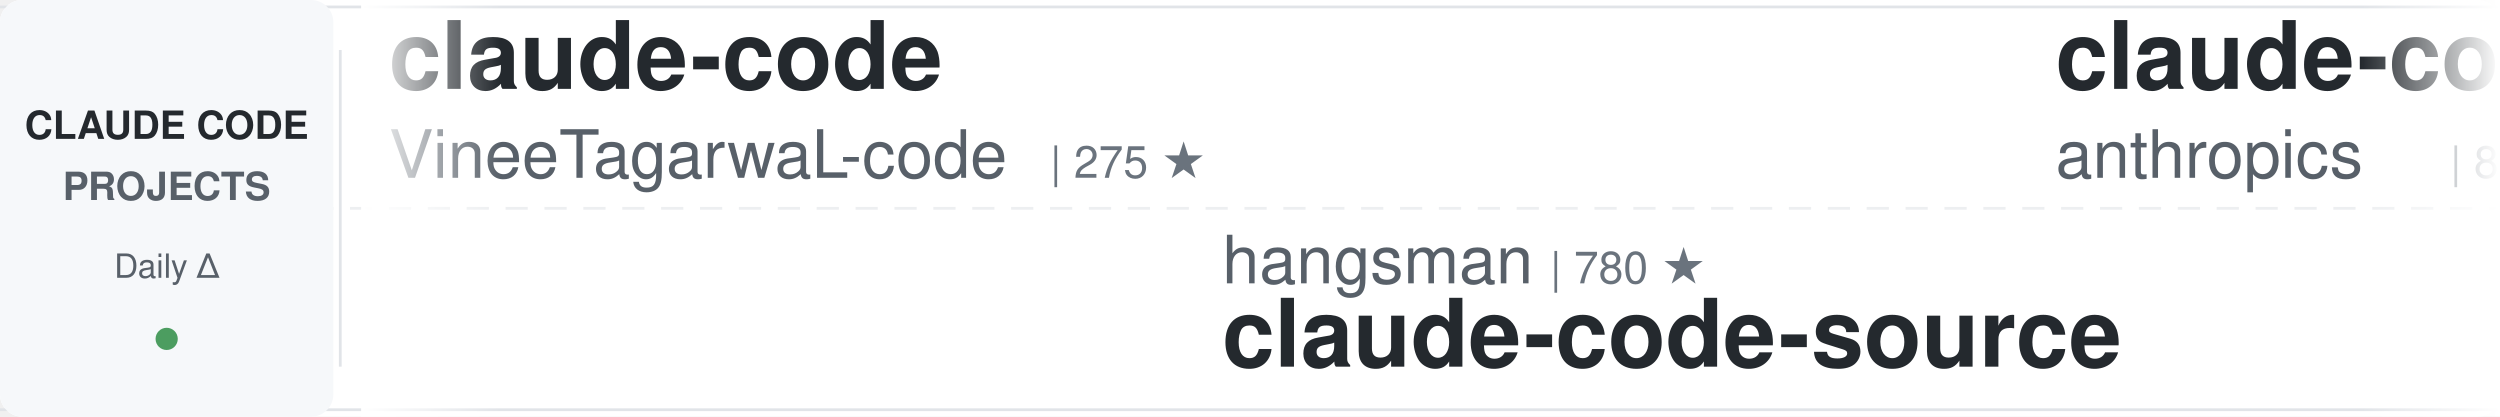
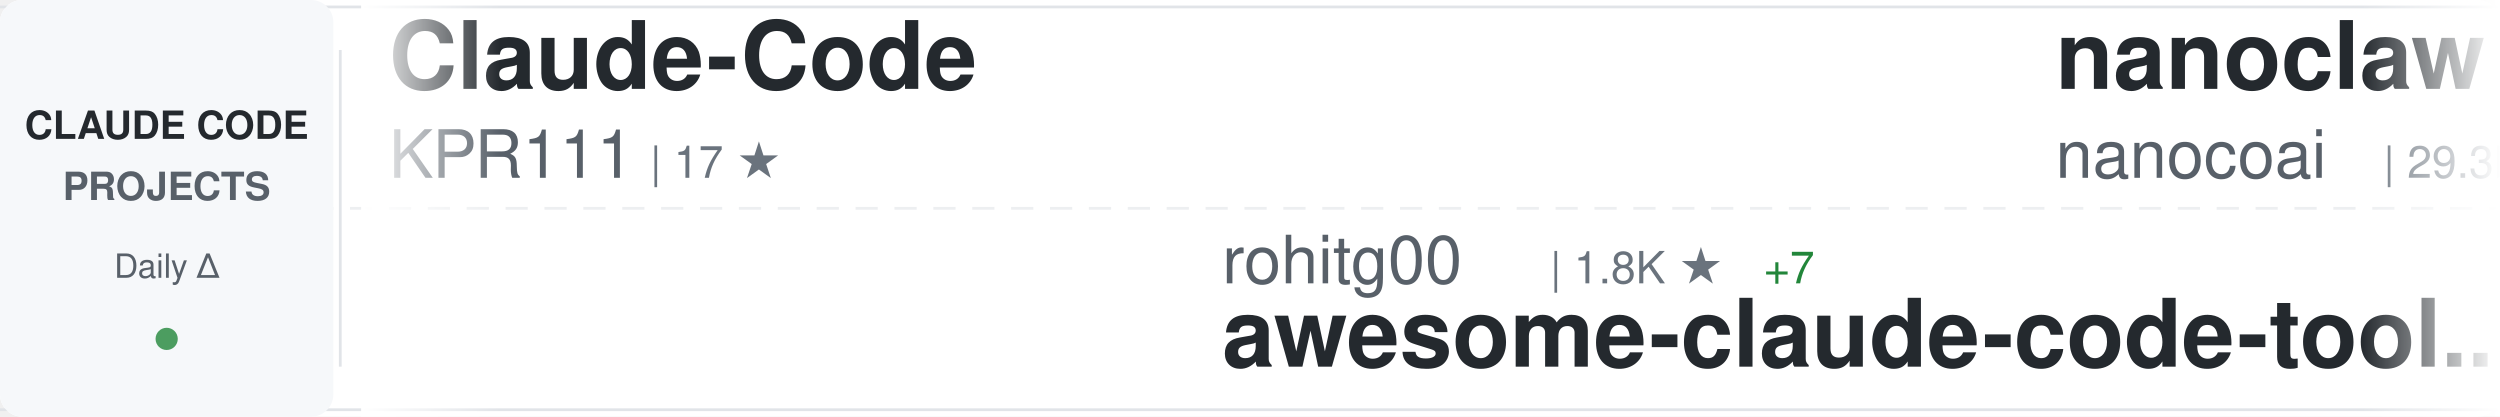
<svg xmlns="http://www.w3.org/2000/svg" width="900" height="150">
  <defs>
    <linearGradient id="awesomeLeftFade" x1="0%" y1="0%" x2="100%" y2="0%">
      <stop offset="0%" style="stop-color:#ffffff;stop-opacity:1" />
      <stop offset="100%" style="stop-color:#ffffff;stop-opacity:0" />
    </linearGradient>
    <linearGradient id="awesomeRightFade" x1="0%" y1="0%" x2="100%" y2="0%">
      <stop offset="0%" style="stop-color:#ffffff;stop-opacity:0" />
      <stop offset="100%" style="stop-color:#ffffff;stop-opacity:1" />
    </linearGradient>
  </defs>
  <rect width="900" height="150" fill="#ffffff" rx="8" />
  <rect x="0" y="2" width="900" height="1" fill="#e1e4e8" />
  <rect x="0" y="147" width="900" height="1" fill="#e1e4e8" />
  <line x1="0" y1="75" x2="900" y2="75" stroke="#e1e4e8" stroke-width="1" stroke-dasharray="8 6" opacity="0.6" />
  <rect x="0" y="0" width="120" height="150" fill="#f6f8fa" rx="8" />
  <text x="60" y="50" font-family="-apple-system, BlinkMacSystemFont, 'Segoe UI', Helvetica, Arial, sans-serif" font-size="14" font-weight="600" fill="#24292e" text-anchor="middle">CLAUDE CODE</text>
  <text x="60" y="72" font-family="-apple-system, BlinkMacSystemFont, 'Segoe UI', Helvetica, Arial, sans-serif" font-size="14" font-weight="600" fill="#586069" text-anchor="middle">PROJECTS</text>
  <text x="60" y="100" font-family="-apple-system, BlinkMacSystemFont, 'Segoe UI', Helvetica, Arial, sans-serif" font-size="12" font-weight="500" fill="#586069" text-anchor="middle">Daily Δ</text>
  <circle cx="60" cy="122" r="4" fill="#22863a" opacity="0.8" />
  <rect x="122" y="18" width="1" height="114" fill="#e1e4e8" />
  <clipPath id="awesomeTickerClip">
    <rect x="130" y="0" width="770" height="150" />
  </clipPath>
  <g clip-path="url(#awesomeTickerClip)">
    <g id="awesomeTickerItems">
      <animateTransform attributeName="transform" attributeType="XML" type="translate" from="0 0" to="-3000 0" dur="54s" repeatCount="indefinite" />
      <g transform="translate(0, 0)">
-         <text x="140" y="32" font-family="-apple-system, BlinkMacSystemFont, 'Segoe UI', Helvetica, Arial, sans-serif" font-size="34" font-weight="600" fill="#24292e">claude-code</text>
-         <text x="140" y="64" font-family="-apple-system, BlinkMacSystemFont, 'Segoe UI', Helvetica, Arial, sans-serif" font-size="24" font-weight="400" fill="#586069">VineeTagarwaL-code</text>
-         <text x="378" y="64" font-family="-apple-system, BlinkMacSystemFont, 'Segoe UI', Helvetica, Arial, sans-serif" font-size="16" font-weight="500" fill="#6a737d">| 275 ★</text>
+         <text x="140" y="32" font-family="-apple-system, BlinkMacSystemFont, 'Segoe UI', Helvetica, Arial, sans-serif" font-size="34" font-weight="600" fill="#24292e">Claude-Code</text>
+         <text x="140" y="64" font-family="-apple-system, BlinkMacSystemFont, 'Segoe UI', Helvetica, Arial, sans-serif" font-size="24" font-weight="400" fill="#586069">KPR111</text>
+         <text x="234" y="64" font-family="-apple-system, BlinkMacSystemFont, 'Segoe UI', Helvetica, Arial, sans-serif" font-size="16" font-weight="500" fill="#6a737d">| 17 ★</text>
      </g>
      <g transform="translate(300, 0)">
-         <text x="140" y="102" font-family="-apple-system, BlinkMacSystemFont, 'Segoe UI', Helvetica, Arial, sans-serif" font-size="24" font-weight="400" fill="#586069">hangsman</text>
-         <text x="258" y="102" font-family="-apple-system, BlinkMacSystemFont, 'Segoe UI', Helvetica, Arial, sans-serif" font-size="16" font-weight="500" fill="#6a737d">| 780 ★</text>
-         <text x="140" y="132" font-family="-apple-system, BlinkMacSystemFont, 'Segoe UI', Helvetica, Arial, sans-serif" font-size="34" font-weight="600" fill="#24292e">claude-code-source</text>
+         <text x="140" y="102" font-family="-apple-system, BlinkMacSystemFont, 'Segoe UI', Helvetica, Arial, sans-serif" font-size="24" font-weight="400" fill="#586069">rohitg00</text>
+         <text x="258" y="102" font-family="-apple-system, BlinkMacSystemFont, 'Segoe UI', Helvetica, Arial, sans-serif" font-size="16" font-weight="500" fill="#6a737d">| 1.8K ★</text>
+         <text x="335" y="102" font-family="-apple-system, BlinkMacSystemFont, 'Segoe UI', Helvetica, Arial, sans-serif" font-size="16" font-weight="500" fill="#22863a"> +7</text>
+         <text x="140" y="132" font-family="-apple-system, BlinkMacSystemFont, 'Segoe UI', Helvetica, Arial, sans-serif" font-size="34" font-weight="600" fill="#24292e">awesome-claude-code-tool...</text>
      </g>
      <g transform="translate(600, 0)">
-         <text x="140" y="32" font-family="-apple-system, BlinkMacSystemFont, 'Segoe UI', Helvetica, Arial, sans-serif" font-size="34" font-weight="600" fill="#24292e">claude-code-base-action</text>
-         <text x="140" y="64" font-family="-apple-system, BlinkMacSystemFont, 'Segoe UI', Helvetica, Arial, sans-serif" font-size="24" font-weight="400" fill="#586069">anthropics</text>
-         <text x="282" y="64" font-family="-apple-system, BlinkMacSystemFont, 'Segoe UI', Helvetica, Arial, sans-serif" font-size="16" font-weight="500" fill="#6a737d">| 846 ★</text>
+         <text x="140" y="32" font-family="-apple-system, BlinkMacSystemFont, 'Segoe UI', Helvetica, Arial, sans-serif" font-size="34" font-weight="600" fill="#24292e">nanoclaw</text>
+         <text x="140" y="64" font-family="-apple-system, BlinkMacSystemFont, 'Segoe UI', Helvetica, Arial, sans-serif" font-size="24" font-weight="400" fill="#586069">nanocoai</text>
+         <text x="258" y="64" font-family="-apple-system, BlinkMacSystemFont, 'Segoe UI', Helvetica, Arial, sans-serif" font-size="16" font-weight="500" fill="#6a737d">| 29.3K ★</text>
+         <text x="344" y="64" font-family="-apple-system, BlinkMacSystemFont, 'Segoe UI', Helvetica, Arial, sans-serif" font-size="16" font-weight="500" fill="#22863a"> +40</text>
      </g>
      <g transform="translate(900, 0)">
-         <text x="140" y="102" font-family="-apple-system, BlinkMacSystemFont, 'Segoe UI', Helvetica, Arial, sans-serif" font-size="24" font-weight="400" fill="#586069">luyao618</text>
-         <text x="258" y="102" font-family="-apple-system, BlinkMacSystemFont, 'Segoe UI', Helvetica, Arial, sans-serif" font-size="16" font-weight="500" fill="#6a737d">| 1.4K ★</text>
-         <text x="335" y="102" font-family="-apple-system, BlinkMacSystemFont, 'Segoe UI', Helvetica, Arial, sans-serif" font-size="16" font-weight="500" fill="#22863a"> +7</text>
-         <text x="140" y="132" font-family="-apple-system, BlinkMacSystemFont, 'Segoe UI', Helvetica, Arial, sans-serif" font-size="34" font-weight="600" fill="#24292e">Claude-Code-Source-Study</text>
+         <text x="140" y="102" font-family="-apple-system, BlinkMacSystemFont, 'Segoe UI', Helvetica, Arial, sans-serif" font-size="24" font-weight="400" fill="#586069">anthropics</text>
+         <text x="282" y="102" font-family="-apple-system, BlinkMacSystemFont, 'Segoe UI', Helvetica, Arial, sans-serif" font-size="16" font-weight="500" fill="#6a737d">| 4.7K ★</text>
+         <text x="359" y="102" font-family="-apple-system, BlinkMacSystemFont, 'Segoe UI', Helvetica, Arial, sans-serif" font-size="16" font-weight="500" fill="#22863a"> +9</text>
+         <text x="140" y="132" font-family="-apple-system, BlinkMacSystemFont, 'Segoe UI', Helvetica, Arial, sans-serif" font-size="34" font-weight="600" fill="#24292e">claude-code-security-rev...</text>
      </g>
      <g transform="translate(1200, 0)">
-         <text x="140" y="32" font-family="-apple-system, BlinkMacSystemFont, 'Segoe UI', Helvetica, Arial, sans-serif" font-size="34" font-weight="600" fill="#24292e">claude-howto</text>
-         <text x="140" y="64" font-family="-apple-system, BlinkMacSystemFont, 'Segoe UI', Helvetica, Arial, sans-serif" font-size="24" font-weight="400" fill="#586069">luongnv89</text>
-         <text x="270" y="64" font-family="-apple-system, BlinkMacSystemFont, 'Segoe UI', Helvetica, Arial, sans-serif" font-size="16" font-weight="500" fill="#6a737d">| 34.0K ★</text>
-         <text x="356" y="64" font-family="-apple-system, BlinkMacSystemFont, 'Segoe UI', Helvetica, Arial, sans-serif" font-size="16" font-weight="500" fill="#22863a"> +121</text>
+         <text x="140" y="32" font-family="-apple-system, BlinkMacSystemFont, 'Segoe UI', Helvetica, Arial, sans-serif" font-size="34" font-weight="600" fill="#24292e">antigravity-awesome-skil...</text>
+         <text x="140" y="64" font-family="-apple-system, BlinkMacSystemFont, 'Segoe UI', Helvetica, Arial, sans-serif" font-size="24" font-weight="400" fill="#586069">sickn33</text>
+         <text x="246" y="64" font-family="-apple-system, BlinkMacSystemFont, 'Segoe UI', Helvetica, Arial, sans-serif" font-size="16" font-weight="500" fill="#6a737d">| 38.5K ★</text>
+         <text x="332" y="64" font-family="-apple-system, BlinkMacSystemFont, 'Segoe UI', Helvetica, Arial, sans-serif" font-size="16" font-weight="500" fill="#22863a"> +86</text>
      </g>
      <g transform="translate(1500, 0)">
-         <text x="140" y="102" font-family="-apple-system, BlinkMacSystemFont, 'Segoe UI', Helvetica, Arial, sans-serif" font-size="24" font-weight="400" fill="#586069">snarktank</text>
-         <text x="270" y="102" font-family="-apple-system, BlinkMacSystemFont, 'Segoe UI', Helvetica, Arial, sans-serif" font-size="16" font-weight="500" fill="#6a737d">| 19.5K ★</text>
-         <text x="356" y="102" font-family="-apple-system, BlinkMacSystemFont, 'Segoe UI', Helvetica, Arial, sans-serif" font-size="16" font-weight="500" fill="#22863a"> +51</text>
-         <text x="140" y="132" font-family="-apple-system, BlinkMacSystemFont, 'Segoe UI', Helvetica, Arial, sans-serif" font-size="34" font-weight="600" fill="#24292e">ralph</text>
+         <text x="140" y="102" font-family="-apple-system, BlinkMacSystemFont, 'Segoe UI', Helvetica, Arial, sans-serif" font-size="24" font-weight="400" fill="#586069">alirezarezvani</text>
+         <text x="330" y="102" font-family="-apple-system, BlinkMacSystemFont, 'Segoe UI', Helvetica, Arial, sans-serif" font-size="16" font-weight="500" fill="#6a737d">| 16.1K ★</text>
+         <text x="416" y="102" font-family="-apple-system, BlinkMacSystemFont, 'Segoe UI', Helvetica, Arial, sans-serif" font-size="16" font-weight="500" fill="#22863a"> +93</text>
+         <text x="140" y="132" font-family="-apple-system, BlinkMacSystemFont, 'Segoe UI', Helvetica, Arial, sans-serif" font-size="34" font-weight="600" fill="#24292e">claude-skills</text>
      </g>
      <g transform="translate(1800, 0)">
        <text x="140" y="32" font-family="-apple-system, BlinkMacSystemFont, 'Segoe UI', Helvetica, Arial, sans-serif" font-size="34" font-weight="600" fill="#24292e">claude-code</text>
-         <text x="140" y="64" font-family="-apple-system, BlinkMacSystemFont, 'Segoe UI', Helvetica, Arial, sans-serif" font-size="24" font-weight="400" fill="#586069">claude-code-best</text>
-         <text x="354" y="64" font-family="-apple-system, BlinkMacSystemFont, 'Segoe UI', Helvetica, Arial, sans-serif" font-size="16" font-weight="500" fill="#6a737d">| 18.8K ★</text>
-         <text x="440" y="64" font-family="-apple-system, BlinkMacSystemFont, 'Segoe UI', Helvetica, Arial, sans-serif" font-size="16" font-weight="500" fill="#22863a"> +53</text>
+         <text x="140" y="64" font-family="-apple-system, BlinkMacSystemFont, 'Segoe UI', Helvetica, Arial, sans-serif" font-size="24" font-weight="400" fill="#586069">alex000kim</text>
+         <text x="282" y="64" font-family="-apple-system, BlinkMacSystemFont, 'Segoe UI', Helvetica, Arial, sans-serif" font-size="16" font-weight="500" fill="#6a737d">| 227 ★</text>
      </g>
      <g transform="translate(2100, 0)">
-         <text x="140" y="102" font-family="-apple-system, BlinkMacSystemFont, 'Segoe UI', Helvetica, Arial, sans-serif" font-size="24" font-weight="400" fill="#586069">nanocoai</text>
-         <text x="258" y="102" font-family="-apple-system, BlinkMacSystemFont, 'Segoe UI', Helvetica, Arial, sans-serif" font-size="16" font-weight="500" fill="#6a737d">| 29.3K ★</text>
-         <text x="344" y="102" font-family="-apple-system, BlinkMacSystemFont, 'Segoe UI', Helvetica, Arial, sans-serif" font-size="16" font-weight="500" fill="#22863a"> +36</text>
-         <text x="140" y="132" font-family="-apple-system, BlinkMacSystemFont, 'Segoe UI', Helvetica, Arial, sans-serif" font-size="34" font-weight="600" fill="#24292e">nanoclaw</text>
+         <text x="140" y="102" font-family="-apple-system, BlinkMacSystemFont, 'Segoe UI', Helvetica, Arial, sans-serif" font-size="24" font-weight="400" fill="#586069">LING71671</text>
+         <text x="270" y="102" font-family="-apple-system, BlinkMacSystemFont, 'Segoe UI', Helvetica, Arial, sans-serif" font-size="16" font-weight="500" fill="#6a737d">| 859 ★</text>
+         <text x="338" y="102" font-family="-apple-system, BlinkMacSystemFont, 'Segoe UI', Helvetica, Arial, sans-serif" font-size="16" font-weight="500" fill="#22863a"> +4</text>
+         <text x="140" y="132" font-family="-apple-system, BlinkMacSystemFont, 'Segoe UI', Helvetica, Arial, sans-serif" font-size="34" font-weight="600" fill="#24292e">Open-ClaudeCode</text>
      </g>
      <g transform="translate(2400, 0)">
        <text x="140" y="32" font-family="-apple-system, BlinkMacSystemFont, 'Segoe UI', Helvetica, Arial, sans-serif" font-size="34" font-weight="600" fill="#24292e">claude-code</text>
        <text x="140" y="64" font-family="-apple-system, BlinkMacSystemFont, 'Segoe UI', Helvetica, Arial, sans-serif" font-size="24" font-weight="400" fill="#586069">RishabhK103</text>
        <text x="294" y="64" font-family="-apple-system, BlinkMacSystemFont, 'Segoe UI', Helvetica, Arial, sans-serif" font-size="16" font-weight="500" fill="#6a737d">| 83 ★</text>
      </g>
      <g transform="translate(2700, 0)">
-         <text x="140" y="102" font-family="-apple-system, BlinkMacSystemFont, 'Segoe UI', Helvetica, Arial, sans-serif" font-size="24" font-weight="400" fill="#586069">huangserva</text>
-         <text x="282" y="102" font-family="-apple-system, BlinkMacSystemFont, 'Segoe UI', Helvetica, Arial, sans-serif" font-size="16" font-weight="500" fill="#6a737d">| 588 ★</text>
-         <text x="140" y="132" font-family="-apple-system, BlinkMacSystemFont, 'Segoe UI', Helvetica, Arial, sans-serif" font-size="34" font-weight="600" fill="#24292e">claude-code-cli</text>
+         <text x="140" y="102" font-family="-apple-system, BlinkMacSystemFont, 'Segoe UI', Helvetica, Arial, sans-serif" font-size="24" font-weight="400" fill="#586069">ChinaSiro</text>
+         <text x="270" y="102" font-family="-apple-system, BlinkMacSystemFont, 'Segoe UI', Helvetica, Arial, sans-serif" font-size="16" font-weight="500" fill="#6a737d">| 9.2K ★</text>
+         <text x="347" y="102" font-family="-apple-system, BlinkMacSystemFont, 'Segoe UI', Helvetica, Arial, sans-serif" font-size="16" font-weight="500" fill="#22863a"> +8</text>
+         <text x="140" y="132" font-family="-apple-system, BlinkMacSystemFont, 'Segoe UI', Helvetica, Arial, sans-serif" font-size="34" font-weight="600" fill="#24292e">claude-code-sourcemap</text>
      </g>
      <g transform="translate(3000, 0)">
-         <text x="140" y="32" font-family="-apple-system, BlinkMacSystemFont, 'Segoe UI', Helvetica, Arial, sans-serif" font-size="34" font-weight="600" fill="#24292e">claude-code</text>
-         <text x="140" y="64" font-family="-apple-system, BlinkMacSystemFont, 'Segoe UI', Helvetica, Arial, sans-serif" font-size="24" font-weight="400" fill="#586069">VineeTagarwaL-code</text>
-         <text x="378" y="64" font-family="-apple-system, BlinkMacSystemFont, 'Segoe UI', Helvetica, Arial, sans-serif" font-size="16" font-weight="500" fill="#6a737d">| 275 ★</text>
+         <text x="140" y="32" font-family="-apple-system, BlinkMacSystemFont, 'Segoe UI', Helvetica, Arial, sans-serif" font-size="34" font-weight="600" fill="#24292e">Claude-Code</text>
+         <text x="140" y="64" font-family="-apple-system, BlinkMacSystemFont, 'Segoe UI', Helvetica, Arial, sans-serif" font-size="24" font-weight="400" fill="#586069">KPR111</text>
+         <text x="234" y="64" font-family="-apple-system, BlinkMacSystemFont, 'Segoe UI', Helvetica, Arial, sans-serif" font-size="16" font-weight="500" fill="#6a737d">| 17 ★</text>
      </g>
      <g transform="translate(3300, 0)">
-         <text x="140" y="102" font-family="-apple-system, BlinkMacSystemFont, 'Segoe UI', Helvetica, Arial, sans-serif" font-size="24" font-weight="400" fill="#586069">hangsman</text>
-         <text x="258" y="102" font-family="-apple-system, BlinkMacSystemFont, 'Segoe UI', Helvetica, Arial, sans-serif" font-size="16" font-weight="500" fill="#6a737d">| 780 ★</text>
-         <text x="140" y="132" font-family="-apple-system, BlinkMacSystemFont, 'Segoe UI', Helvetica, Arial, sans-serif" font-size="34" font-weight="600" fill="#24292e">claude-code-source</text>
+         <text x="140" y="102" font-family="-apple-system, BlinkMacSystemFont, 'Segoe UI', Helvetica, Arial, sans-serif" font-size="24" font-weight="400" fill="#586069">rohitg00</text>
+         <text x="258" y="102" font-family="-apple-system, BlinkMacSystemFont, 'Segoe UI', Helvetica, Arial, sans-serif" font-size="16" font-weight="500" fill="#6a737d">| 1.8K ★</text>
+         <text x="335" y="102" font-family="-apple-system, BlinkMacSystemFont, 'Segoe UI', Helvetica, Arial, sans-serif" font-size="16" font-weight="500" fill="#22863a"> +7</text>
+         <text x="140" y="132" font-family="-apple-system, BlinkMacSystemFont, 'Segoe UI', Helvetica, Arial, sans-serif" font-size="34" font-weight="600" fill="#24292e">awesome-claude-code-tool...</text>
      </g>
      <g transform="translate(3600, 0)">
-         <text x="140" y="32" font-family="-apple-system, BlinkMacSystemFont, 'Segoe UI', Helvetica, Arial, sans-serif" font-size="34" font-weight="600" fill="#24292e">claude-code-base-action</text>
-         <text x="140" y="64" font-family="-apple-system, BlinkMacSystemFont, 'Segoe UI', Helvetica, Arial, sans-serif" font-size="24" font-weight="400" fill="#586069">anthropics</text>
-         <text x="282" y="64" font-family="-apple-system, BlinkMacSystemFont, 'Segoe UI', Helvetica, Arial, sans-serif" font-size="16" font-weight="500" fill="#6a737d">| 846 ★</text>
+         <text x="140" y="32" font-family="-apple-system, BlinkMacSystemFont, 'Segoe UI', Helvetica, Arial, sans-serif" font-size="34" font-weight="600" fill="#24292e">nanoclaw</text>
+         <text x="140" y="64" font-family="-apple-system, BlinkMacSystemFont, 'Segoe UI', Helvetica, Arial, sans-serif" font-size="24" font-weight="400" fill="#586069">nanocoai</text>
+         <text x="258" y="64" font-family="-apple-system, BlinkMacSystemFont, 'Segoe UI', Helvetica, Arial, sans-serif" font-size="16" font-weight="500" fill="#6a737d">| 29.3K ★</text>
+         <text x="344" y="64" font-family="-apple-system, BlinkMacSystemFont, 'Segoe UI', Helvetica, Arial, sans-serif" font-size="16" font-weight="500" fill="#22863a"> +40</text>
      </g>
      <g transform="translate(3900, 0)">
-         <text x="140" y="102" font-family="-apple-system, BlinkMacSystemFont, 'Segoe UI', Helvetica, Arial, sans-serif" font-size="24" font-weight="400" fill="#586069">luyao618</text>
-         <text x="258" y="102" font-family="-apple-system, BlinkMacSystemFont, 'Segoe UI', Helvetica, Arial, sans-serif" font-size="16" font-weight="500" fill="#6a737d">| 1.4K ★</text>
-         <text x="335" y="102" font-family="-apple-system, BlinkMacSystemFont, 'Segoe UI', Helvetica, Arial, sans-serif" font-size="16" font-weight="500" fill="#22863a"> +7</text>
-         <text x="140" y="132" font-family="-apple-system, BlinkMacSystemFont, 'Segoe UI', Helvetica, Arial, sans-serif" font-size="34" font-weight="600" fill="#24292e">Claude-Code-Source-Study</text>
+         <text x="140" y="102" font-family="-apple-system, BlinkMacSystemFont, 'Segoe UI', Helvetica, Arial, sans-serif" font-size="24" font-weight="400" fill="#586069">anthropics</text>
+         <text x="282" y="102" font-family="-apple-system, BlinkMacSystemFont, 'Segoe UI', Helvetica, Arial, sans-serif" font-size="16" font-weight="500" fill="#6a737d">| 4.7K ★</text>
+         <text x="359" y="102" font-family="-apple-system, BlinkMacSystemFont, 'Segoe UI', Helvetica, Arial, sans-serif" font-size="16" font-weight="500" fill="#22863a"> +9</text>
+         <text x="140" y="132" font-family="-apple-system, BlinkMacSystemFont, 'Segoe UI', Helvetica, Arial, sans-serif" font-size="34" font-weight="600" fill="#24292e">claude-code-security-rev...</text>
      </g>
    </g>
  </g>
  <rect x="130" y="0" width="50" height="150" fill="url(#awesomeLeftFade)" />
  <rect x="850" y="0" width="50" height="150" fill="url(#awesomeRightFade)" />
</svg>
